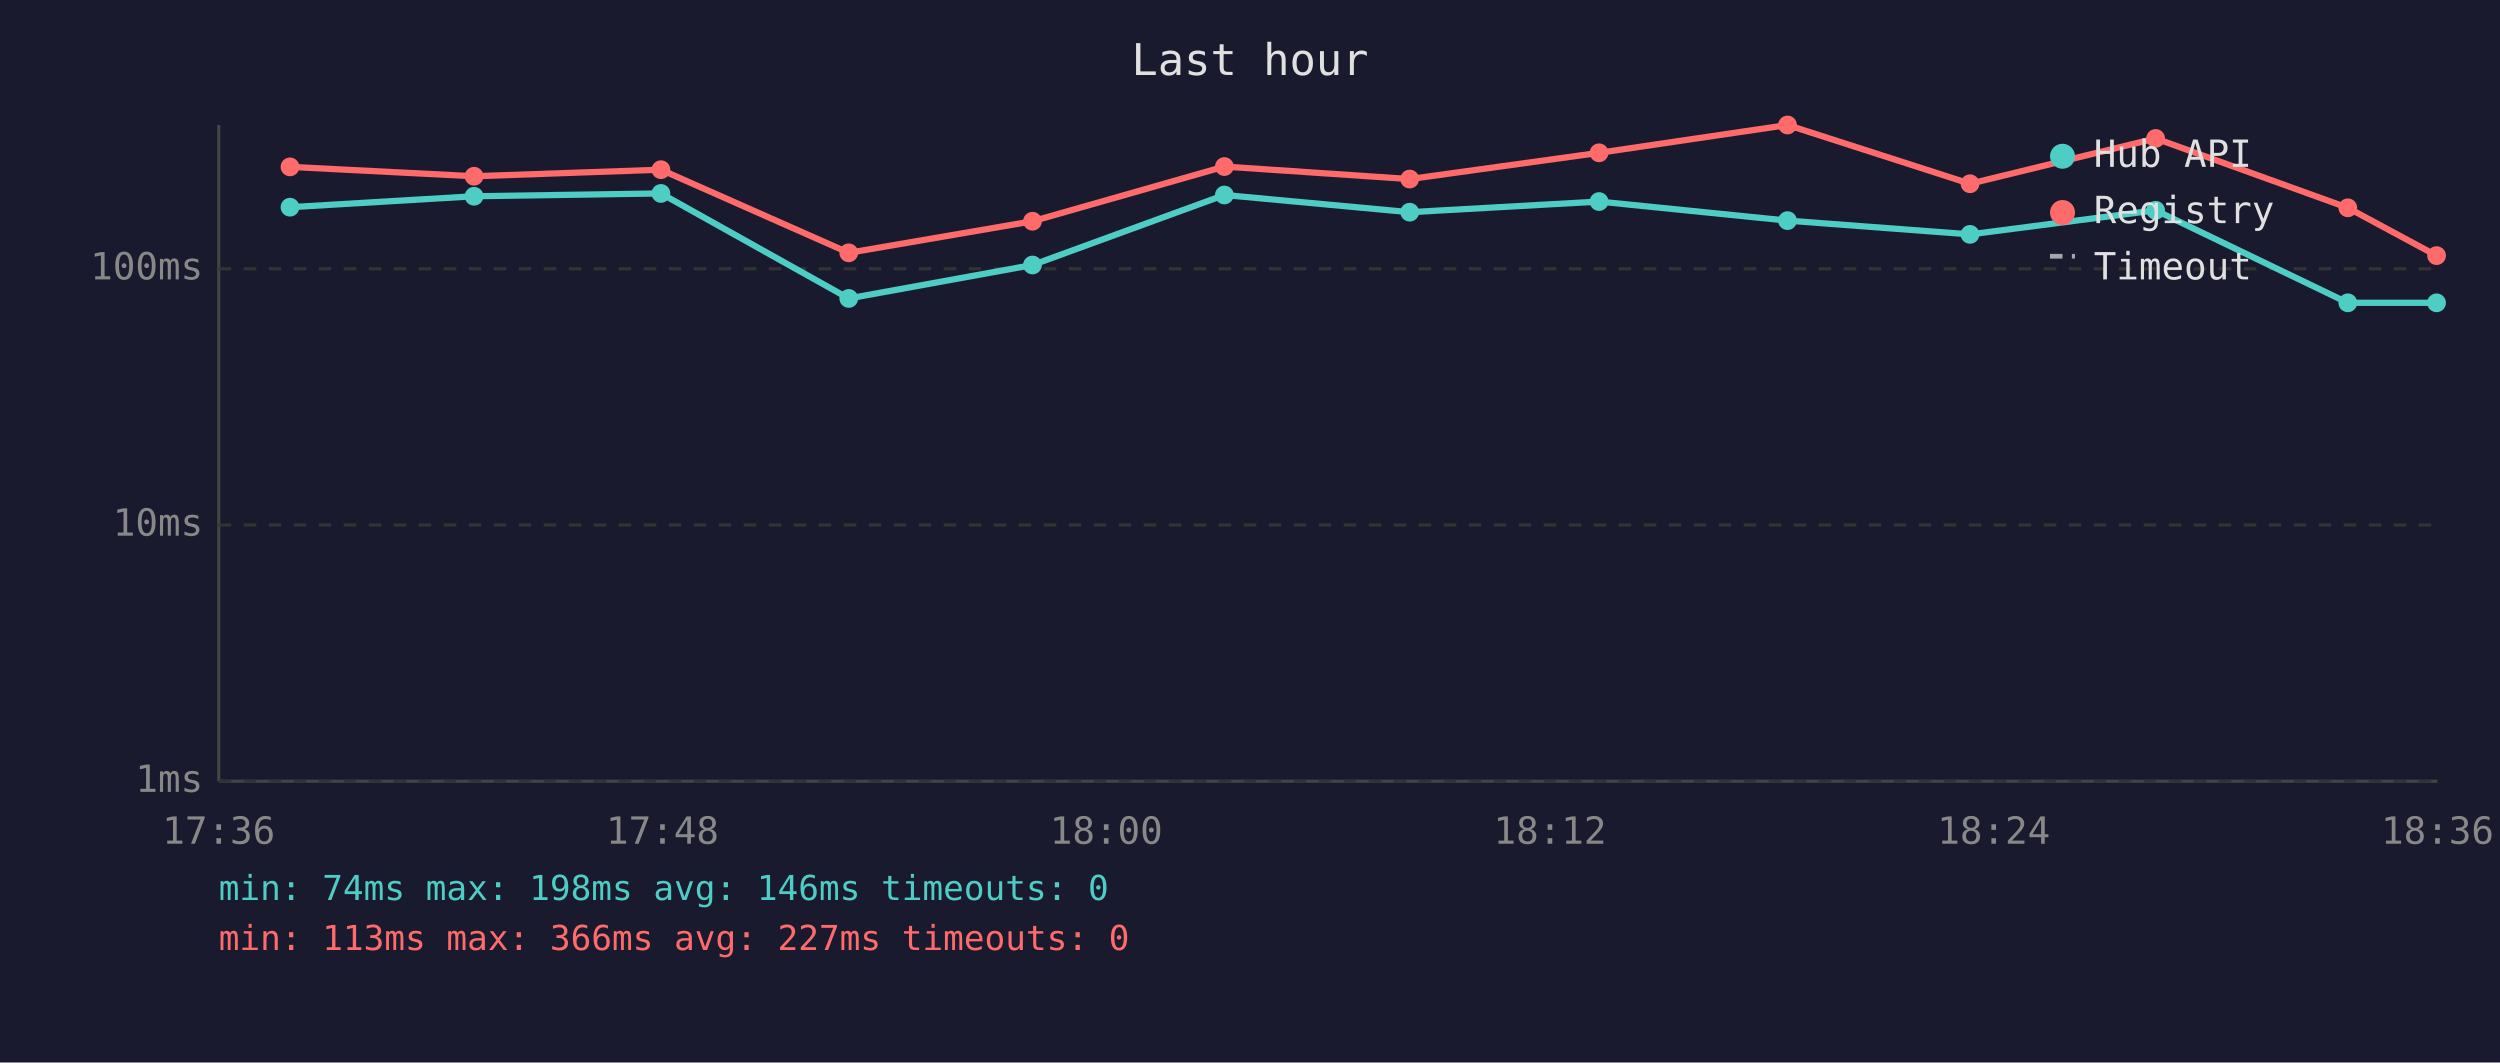
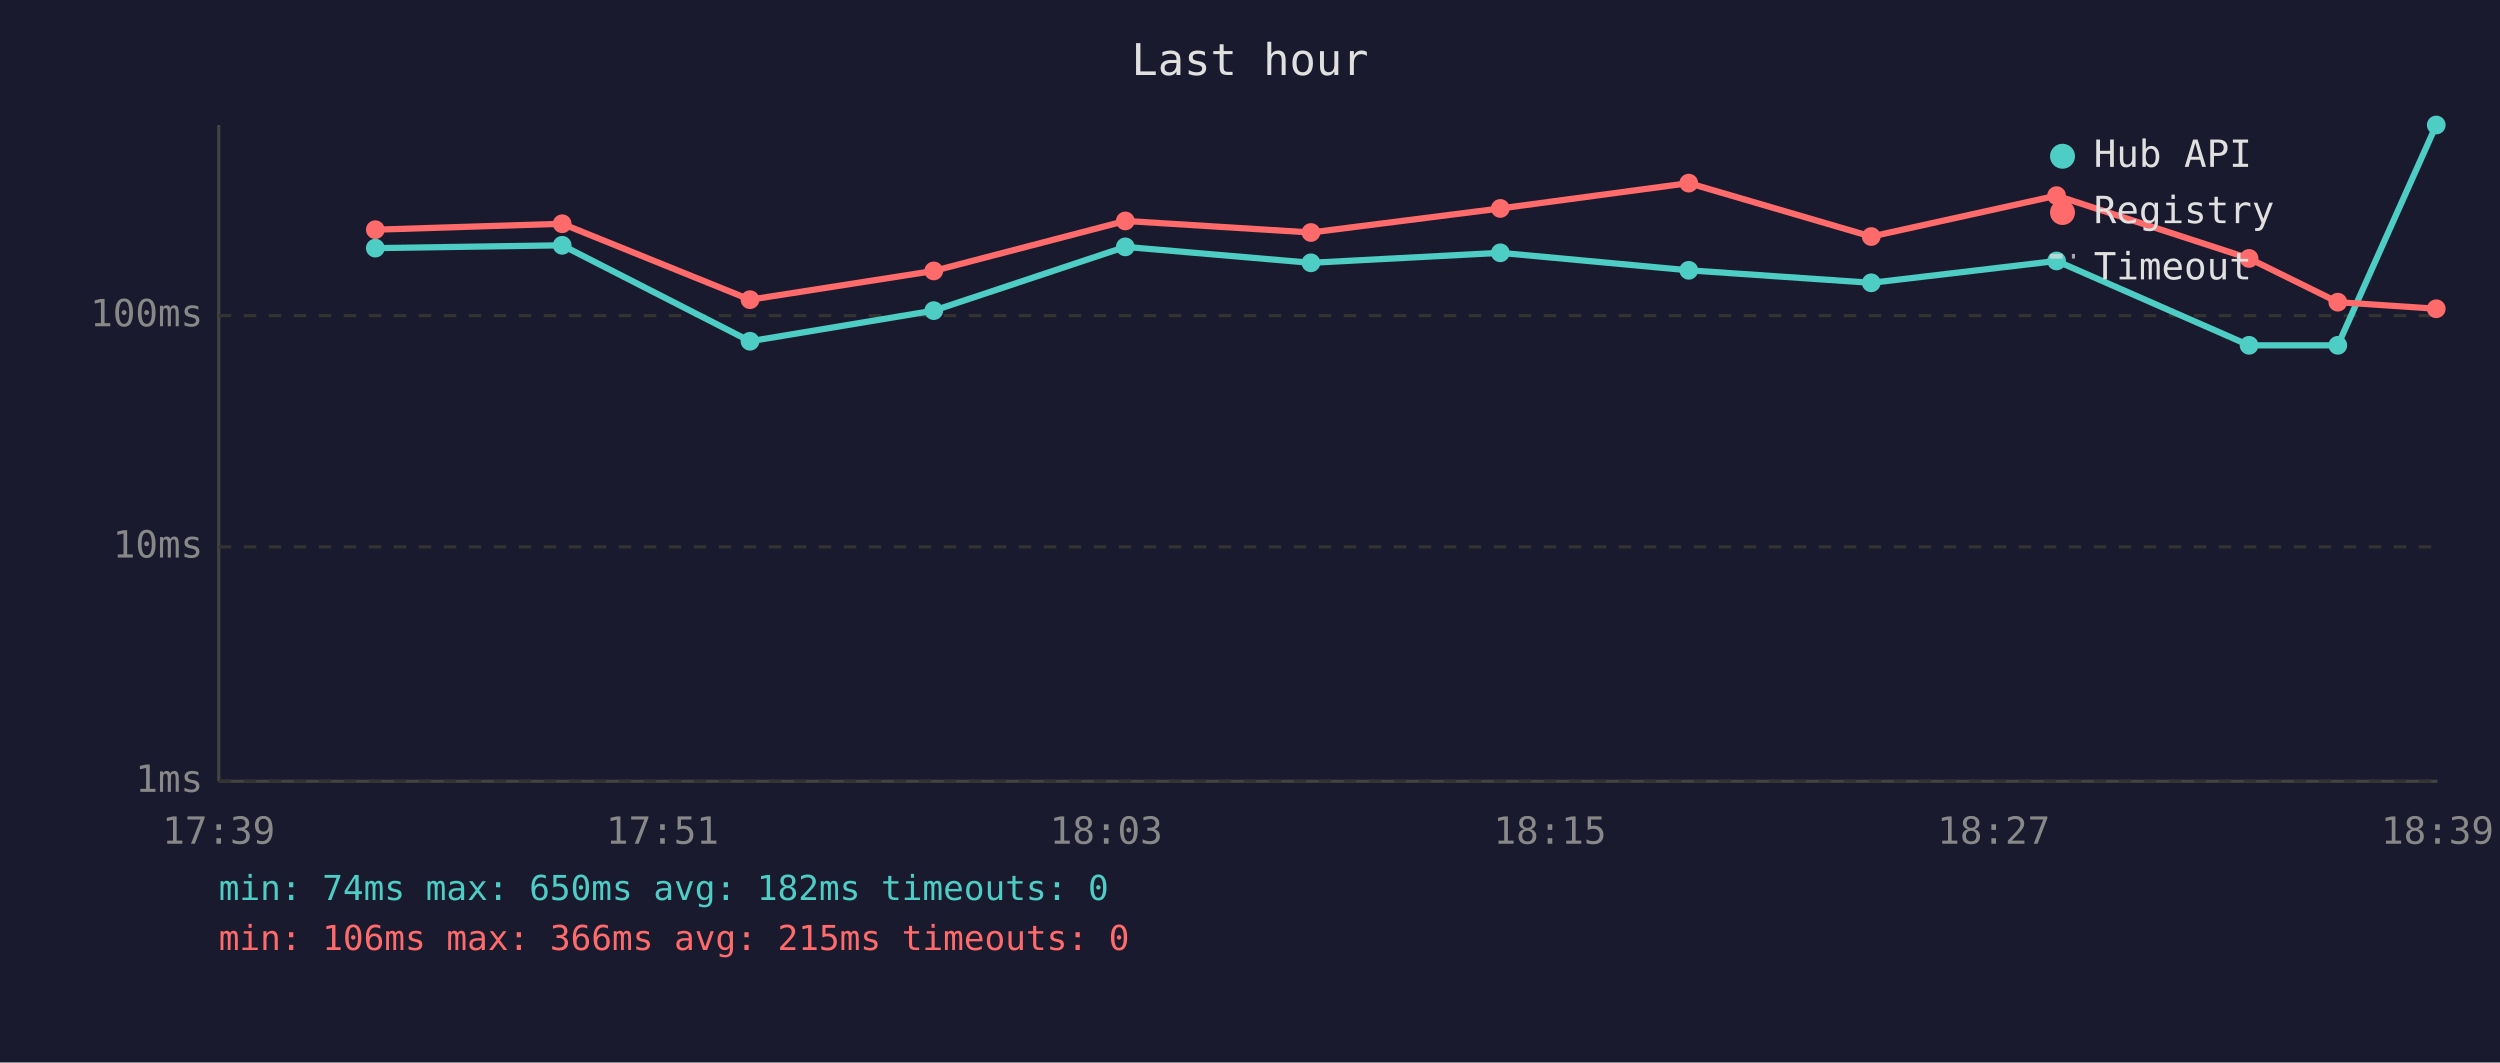
<svg xmlns="http://www.w3.org/2000/svg" viewBox="0 0 800 340" font-family="monospace" font-size="12">
  <rect width="800" height="340" fill="#1a1a2e" />
  <text x="400" y="24" fill="#e0e0e0" font-size="14" text-anchor="middle">Last hour</text>
  <line x1="70" y1="40" x2="70" y2="250" stroke="#444" stroke-width="1" />
  <line x1="70" y1="250" x2="780" y2="250" stroke="#444" stroke-width="1" />
  <line x1="70" y1="250" x2="780" y2="250" stroke="#333" stroke-width="1" stroke-dasharray="4" />
  <text x="65" y="250" fill="#888" text-anchor="end" dominant-baseline="middle">1ms</text>
-   <line x1="70" y1="168" x2="780" y2="168" stroke="#333" stroke-width="1" stroke-dasharray="4" />
-   <text x="65" y="168" fill="#888" text-anchor="end" dominant-baseline="middle">10ms</text>
-   <line x1="70" y1="86" x2="780" y2="86" stroke="#333" stroke-width="1" stroke-dasharray="4" />
-   <text x="65" y="86" fill="#888" text-anchor="end" dominant-baseline="middle">100ms</text>
-   <text x="70" y="270" fill="#888" text-anchor="middle">17:36</text>
-   <text x="212" y="270" fill="#888" text-anchor="middle">17:48</text>
-   <text x="354" y="270" fill="#888" text-anchor="middle">18:00</text>
-   <text x="496" y="270" fill="#888" text-anchor="middle">18:12</text>
-   <text x="638" y="270" fill="#888" text-anchor="middle">18:24</text>
-   <text x="780" y="270" fill="#888" text-anchor="middle">18:36</text>
-   <polyline points="92.8,66.3 151.7,62.8 211.5,61.9 271.6,95.5 330.4,84.8 391.8,62.4 451.1,67.9 511.7,64.5 572.0,70.6 630.4,75.0 689.8,67.3 751.3,96.9 779.7,96.9" fill="none" stroke="#4ecdc4" stroke-width="2" opacity="1" />
-   <circle cx="92.8" cy="66.3" r="3" fill="#4ecdc4" />
-   <circle cx="151.7" cy="62.8" r="3" fill="#4ecdc4" />
-   <circle cx="211.5" cy="61.9" r="3" fill="#4ecdc4" />
-   <circle cx="271.6" cy="95.5" r="3" fill="#4ecdc4" />
-   <circle cx="330.4" cy="84.8" r="3" fill="#4ecdc4" />
-   <circle cx="391.8" cy="62.4" r="3" fill="#4ecdc4" />
-   <circle cx="451.1" cy="67.9" r="3" fill="#4ecdc4" />
-   <circle cx="511.7" cy="64.5" r="3" fill="#4ecdc4" />
-   <circle cx="572.0" cy="70.6" r="3" fill="#4ecdc4" />
-   <circle cx="630.4" cy="75.0" r="3" fill="#4ecdc4" />
-   <circle cx="689.8" cy="67.3" r="3" fill="#4ecdc4" />
-   <circle cx="751.3" cy="96.9" r="3" fill="#4ecdc4" />
-   <circle cx="779.7" cy="96.9" r="3" fill="#4ecdc4" />
-   <polyline points="92.8,53.4 151.7,56.4 211.5,54.3 271.6,80.9 330.4,70.8 391.8,53.3 451.1,57.3 511.7,48.9 572.0,40.0 630.4,58.8 689.8,44.3 751.3,66.5 779.7,81.8" fill="none" stroke="#ff6b6b" stroke-width="2" opacity="1" />
-   <circle cx="92.8" cy="53.4" r="3" fill="#ff6b6b" />
-   <circle cx="151.7" cy="56.4" r="3" fill="#ff6b6b" />
-   <circle cx="211.5" cy="54.3" r="3" fill="#ff6b6b" />
-   <circle cx="271.6" cy="80.9" r="3" fill="#ff6b6b" />
-   <circle cx="330.4" cy="70.8" r="3" fill="#ff6b6b" />
-   <circle cx="391.8" cy="53.3" r="3" fill="#ff6b6b" />
-   <circle cx="451.1" cy="57.3" r="3" fill="#ff6b6b" />
-   <circle cx="511.7" cy="48.9" r="3" fill="#ff6b6b" />
-   <circle cx="572.0" cy="40.0" r="3" fill="#ff6b6b" />
-   <circle cx="630.4" cy="58.8" r="3" fill="#ff6b6b" />
-   <circle cx="689.8" cy="44.3" r="3" fill="#ff6b6b" />
-   <circle cx="751.3" cy="66.5" r="3" fill="#ff6b6b" />
-   <circle cx="779.7" cy="81.8" r="3" fill="#ff6b6b" />
+   <line x1="70" y1="175" x2="780" y2="175" stroke="#333" stroke-width="1" stroke-dasharray="4" />
+   <text x="65" y="175" fill="#888" text-anchor="end" dominant-baseline="middle">10ms</text>
+   <line x1="70" y1="101" x2="780" y2="101" stroke="#333" stroke-width="1" stroke-dasharray="4" />
+   <text x="65" y="101" fill="#888" text-anchor="end" dominant-baseline="middle">100ms</text>
+   <text x="70" y="270" fill="#888" text-anchor="middle">17:39</text>
+   <text x="212" y="270" fill="#888" text-anchor="middle">17:51</text>
+   <text x="354" y="270" fill="#888" text-anchor="middle">18:03</text>
+   <text x="496" y="270" fill="#888" text-anchor="middle">18:15</text>
+   <text x="638" y="270" fill="#888" text-anchor="middle">18:27</text>
+   <text x="780" y="270" fill="#888" text-anchor="middle">18:39</text>
+   <polyline points="120.1,79.4 179.9,78.5 240.0,109.2 298.8,99.4 360.1,79.0 419.5,84.1 480.1,80.9 540.4,86.5 598.8,90.5 658.1,83.5 719.7,110.5 748.1,110.5 779.6,40.0" fill="none" stroke="#4ecdc4" stroke-width="2" opacity="1" />
+   <circle cx="120.1" cy="79.4" r="3" fill="#4ecdc4" />
+   <circle cx="179.9" cy="78.5" r="3" fill="#4ecdc4" />
+   <circle cx="240.0" cy="109.2" r="3" fill="#4ecdc4" />
+   <circle cx="298.8" cy="99.4" r="3" fill="#4ecdc4" />
+   <circle cx="360.1" cy="79.0" r="3" fill="#4ecdc4" />
+   <circle cx="419.5" cy="84.1" r="3" fill="#4ecdc4" />
+   <circle cx="480.1" cy="80.9" r="3" fill="#4ecdc4" />
+   <circle cx="540.4" cy="86.5" r="3" fill="#4ecdc4" />
+   <circle cx="598.8" cy="90.5" r="3" fill="#4ecdc4" />
+   <circle cx="658.1" cy="83.5" r="3" fill="#4ecdc4" />
+   <circle cx="719.7" cy="110.5" r="3" fill="#4ecdc4" />
+   <circle cx="748.1" cy="110.5" r="3" fill="#4ecdc4" />
+   <circle cx="779.6" cy="40.0" r="3" fill="#4ecdc4" />
+   <polyline points="120.1,73.5 179.9,71.6 240.0,95.9 298.8,86.7 360.1,70.7 419.5,74.4 480.1,66.7 540.4,58.6 598.8,75.7 658.1,62.6 719.7,82.7 748.1,96.7 779.6,98.8" fill="none" stroke="#ff6b6b" stroke-width="2" opacity="1" />
+   <circle cx="120.1" cy="73.5" r="3" fill="#ff6b6b" />
+   <circle cx="179.9" cy="71.6" r="3" fill="#ff6b6b" />
+   <circle cx="240.0" cy="95.9" r="3" fill="#ff6b6b" />
+   <circle cx="298.8" cy="86.7" r="3" fill="#ff6b6b" />
+   <circle cx="360.1" cy="70.7" r="3" fill="#ff6b6b" />
+   <circle cx="419.5" cy="74.4" r="3" fill="#ff6b6b" />
+   <circle cx="480.1" cy="66.7" r="3" fill="#ff6b6b" />
+   <circle cx="540.4" cy="58.6" r="3" fill="#ff6b6b" />
+   <circle cx="598.8" cy="75.7" r="3" fill="#ff6b6b" />
+   <circle cx="658.1" cy="62.6" r="3" fill="#ff6b6b" />
+   <circle cx="719.7" cy="82.7" r="3" fill="#ff6b6b" />
+   <circle cx="748.1" cy="96.7" r="3" fill="#ff6b6b" />
+   <circle cx="779.6" cy="98.8" r="3" fill="#ff6b6b" />
  <circle cx="660" cy="50" r="4" fill="#4ecdc4" />
  <text x="670" y="50" fill="#e0e0e0" dominant-baseline="middle">Hub API</text>
  <circle cx="660" cy="68" r="4" fill="#ff6b6b" />
  <text x="670" y="68" fill="#e0e0e0" dominant-baseline="middle">Registry</text>
  <line x1="656" y1="82" x2="664" y2="82" stroke="#e0e0e0" stroke-width="1.5" stroke-dasharray="4,3" opacity="0.7" />
  <text x="670" y="86" fill="#e0e0e0" dominant-baseline="middle">Timeout</text>
-   <text x="70" y="288" fill="#4ecdc4" font-size="11">min: 74ms  max: 198ms  avg: 146ms  timeouts: 0</text>
-   <text x="70" y="304" fill="#ff6b6b" font-size="11">min: 113ms  max: 366ms  avg: 227ms  timeouts: 0</text>
+   <text x="70" y="288" fill="#4ecdc4" font-size="11">min: 74ms  max: 650ms  avg: 182ms  timeouts: 0</text>
+   <text x="70" y="304" fill="#ff6b6b" font-size="11">min: 106ms  max: 366ms  avg: 215ms  timeouts: 0</text>
</svg>
